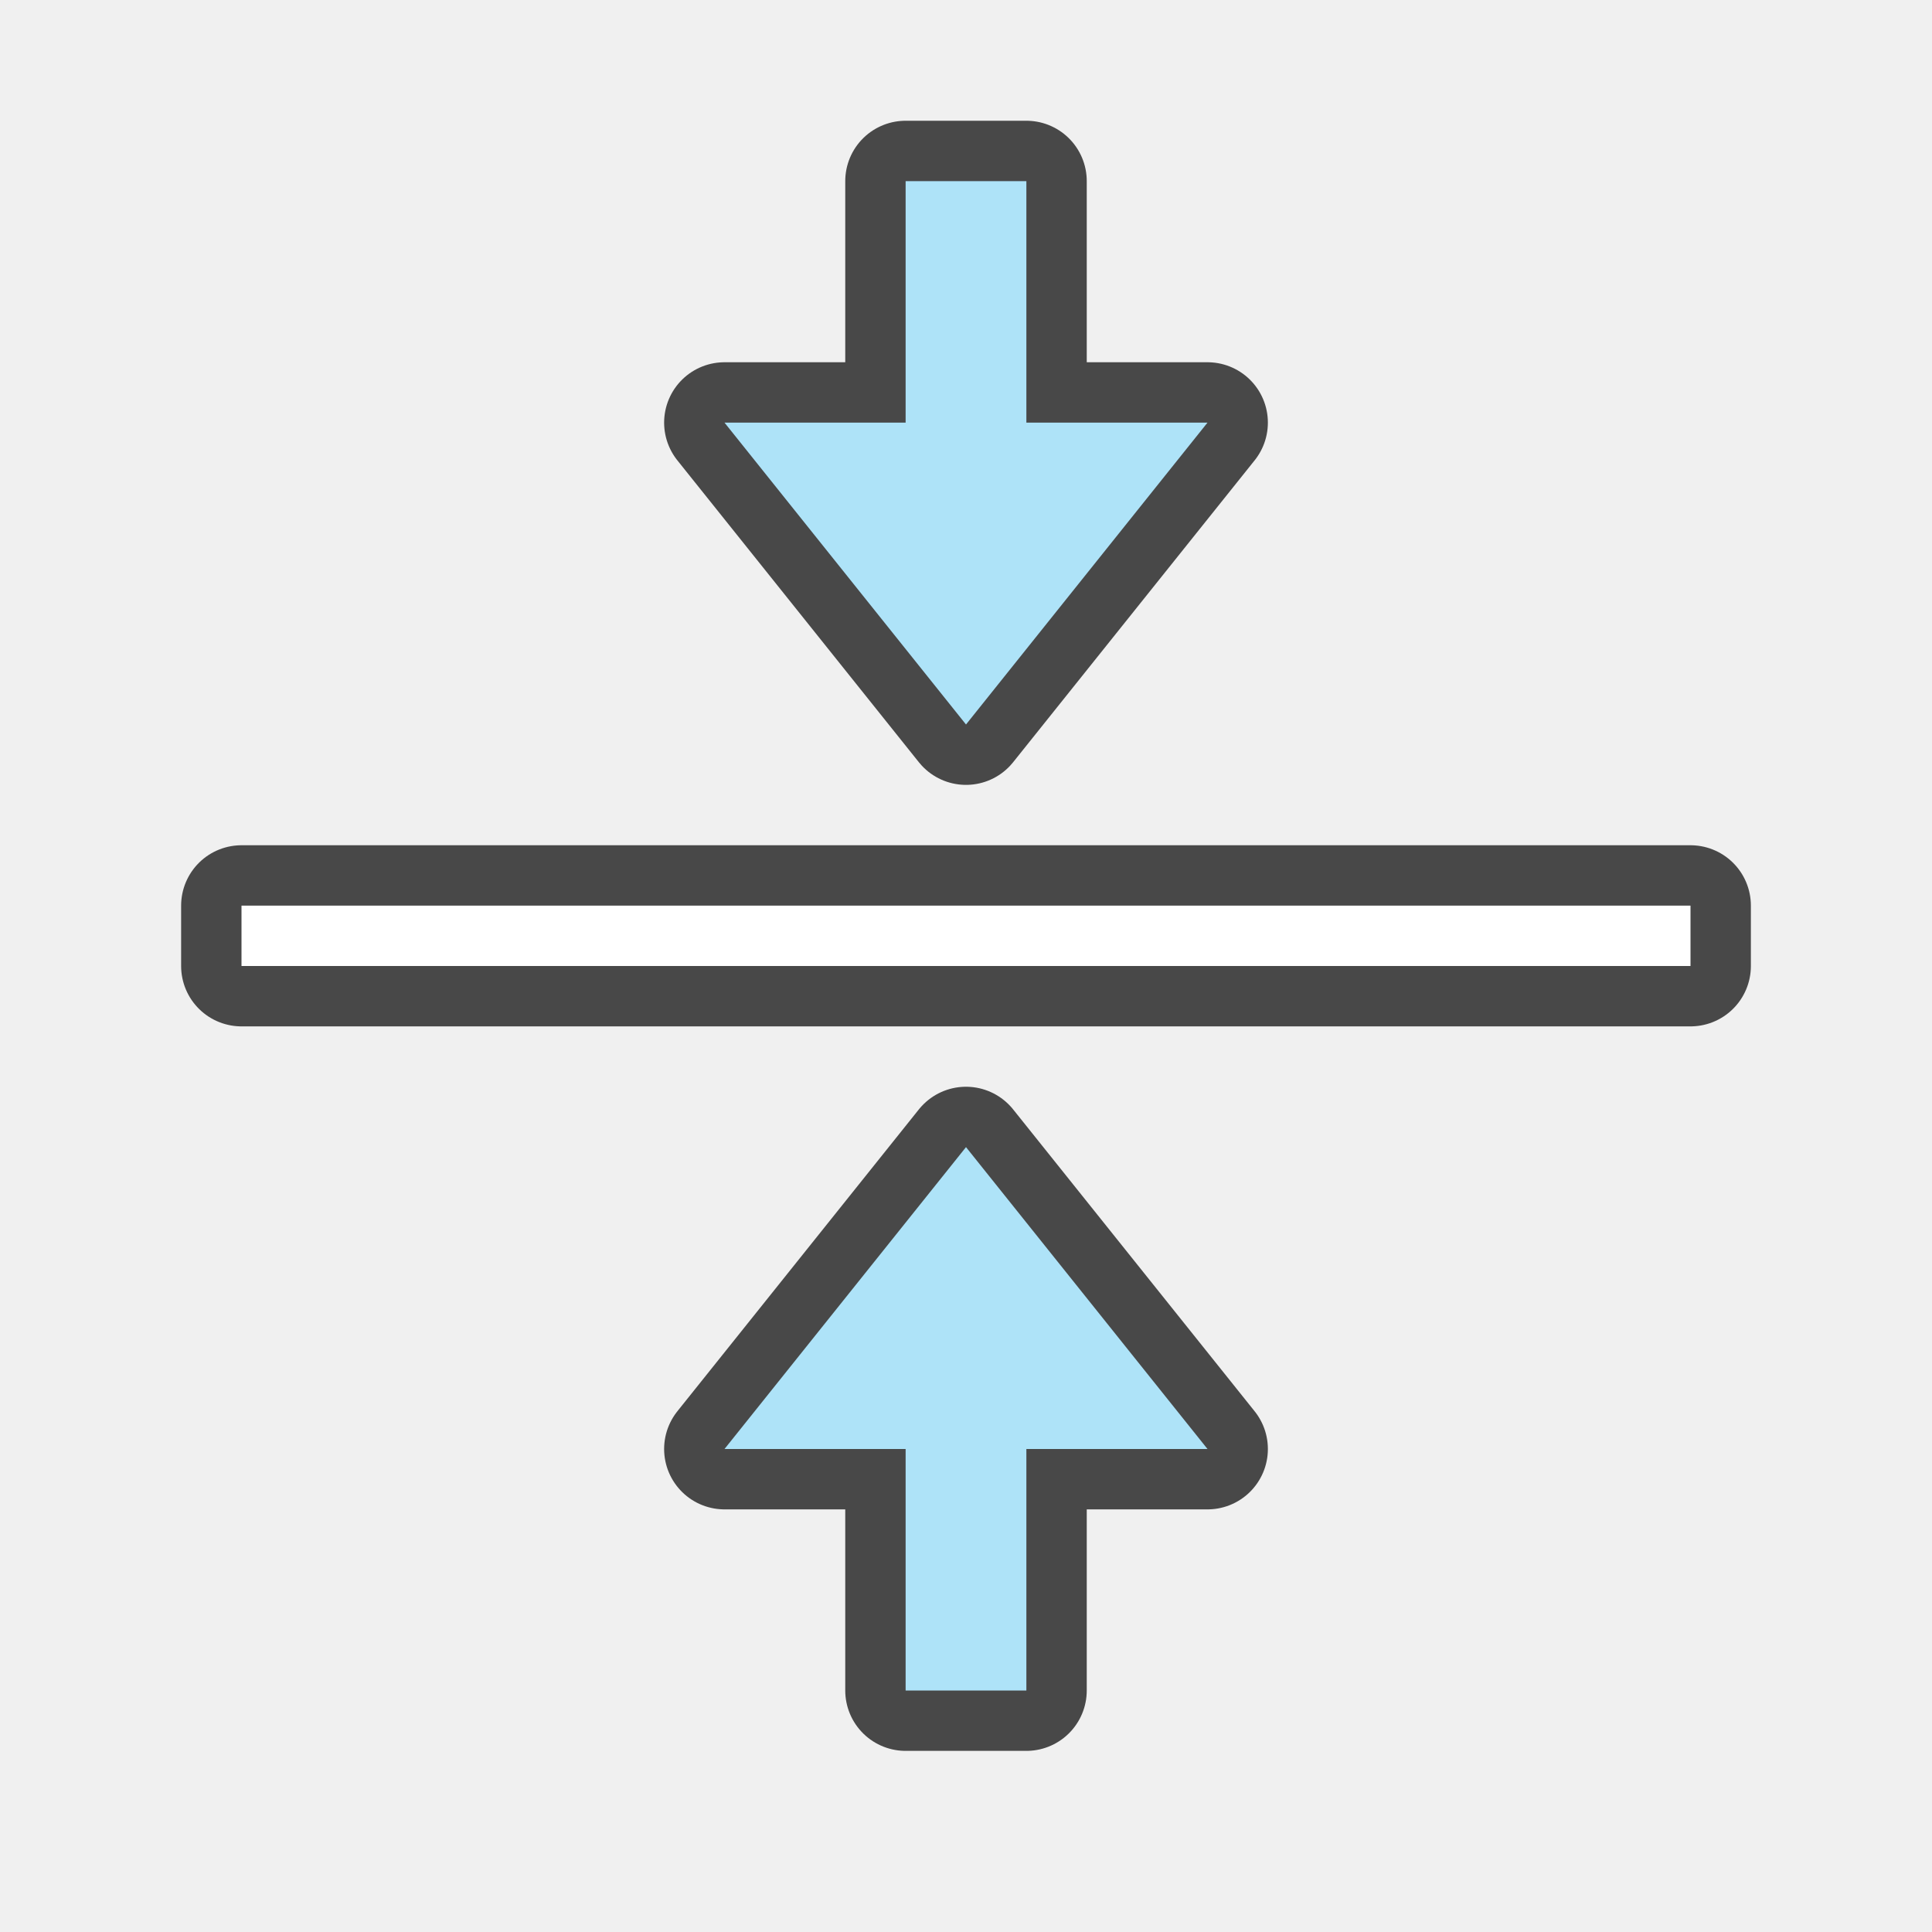
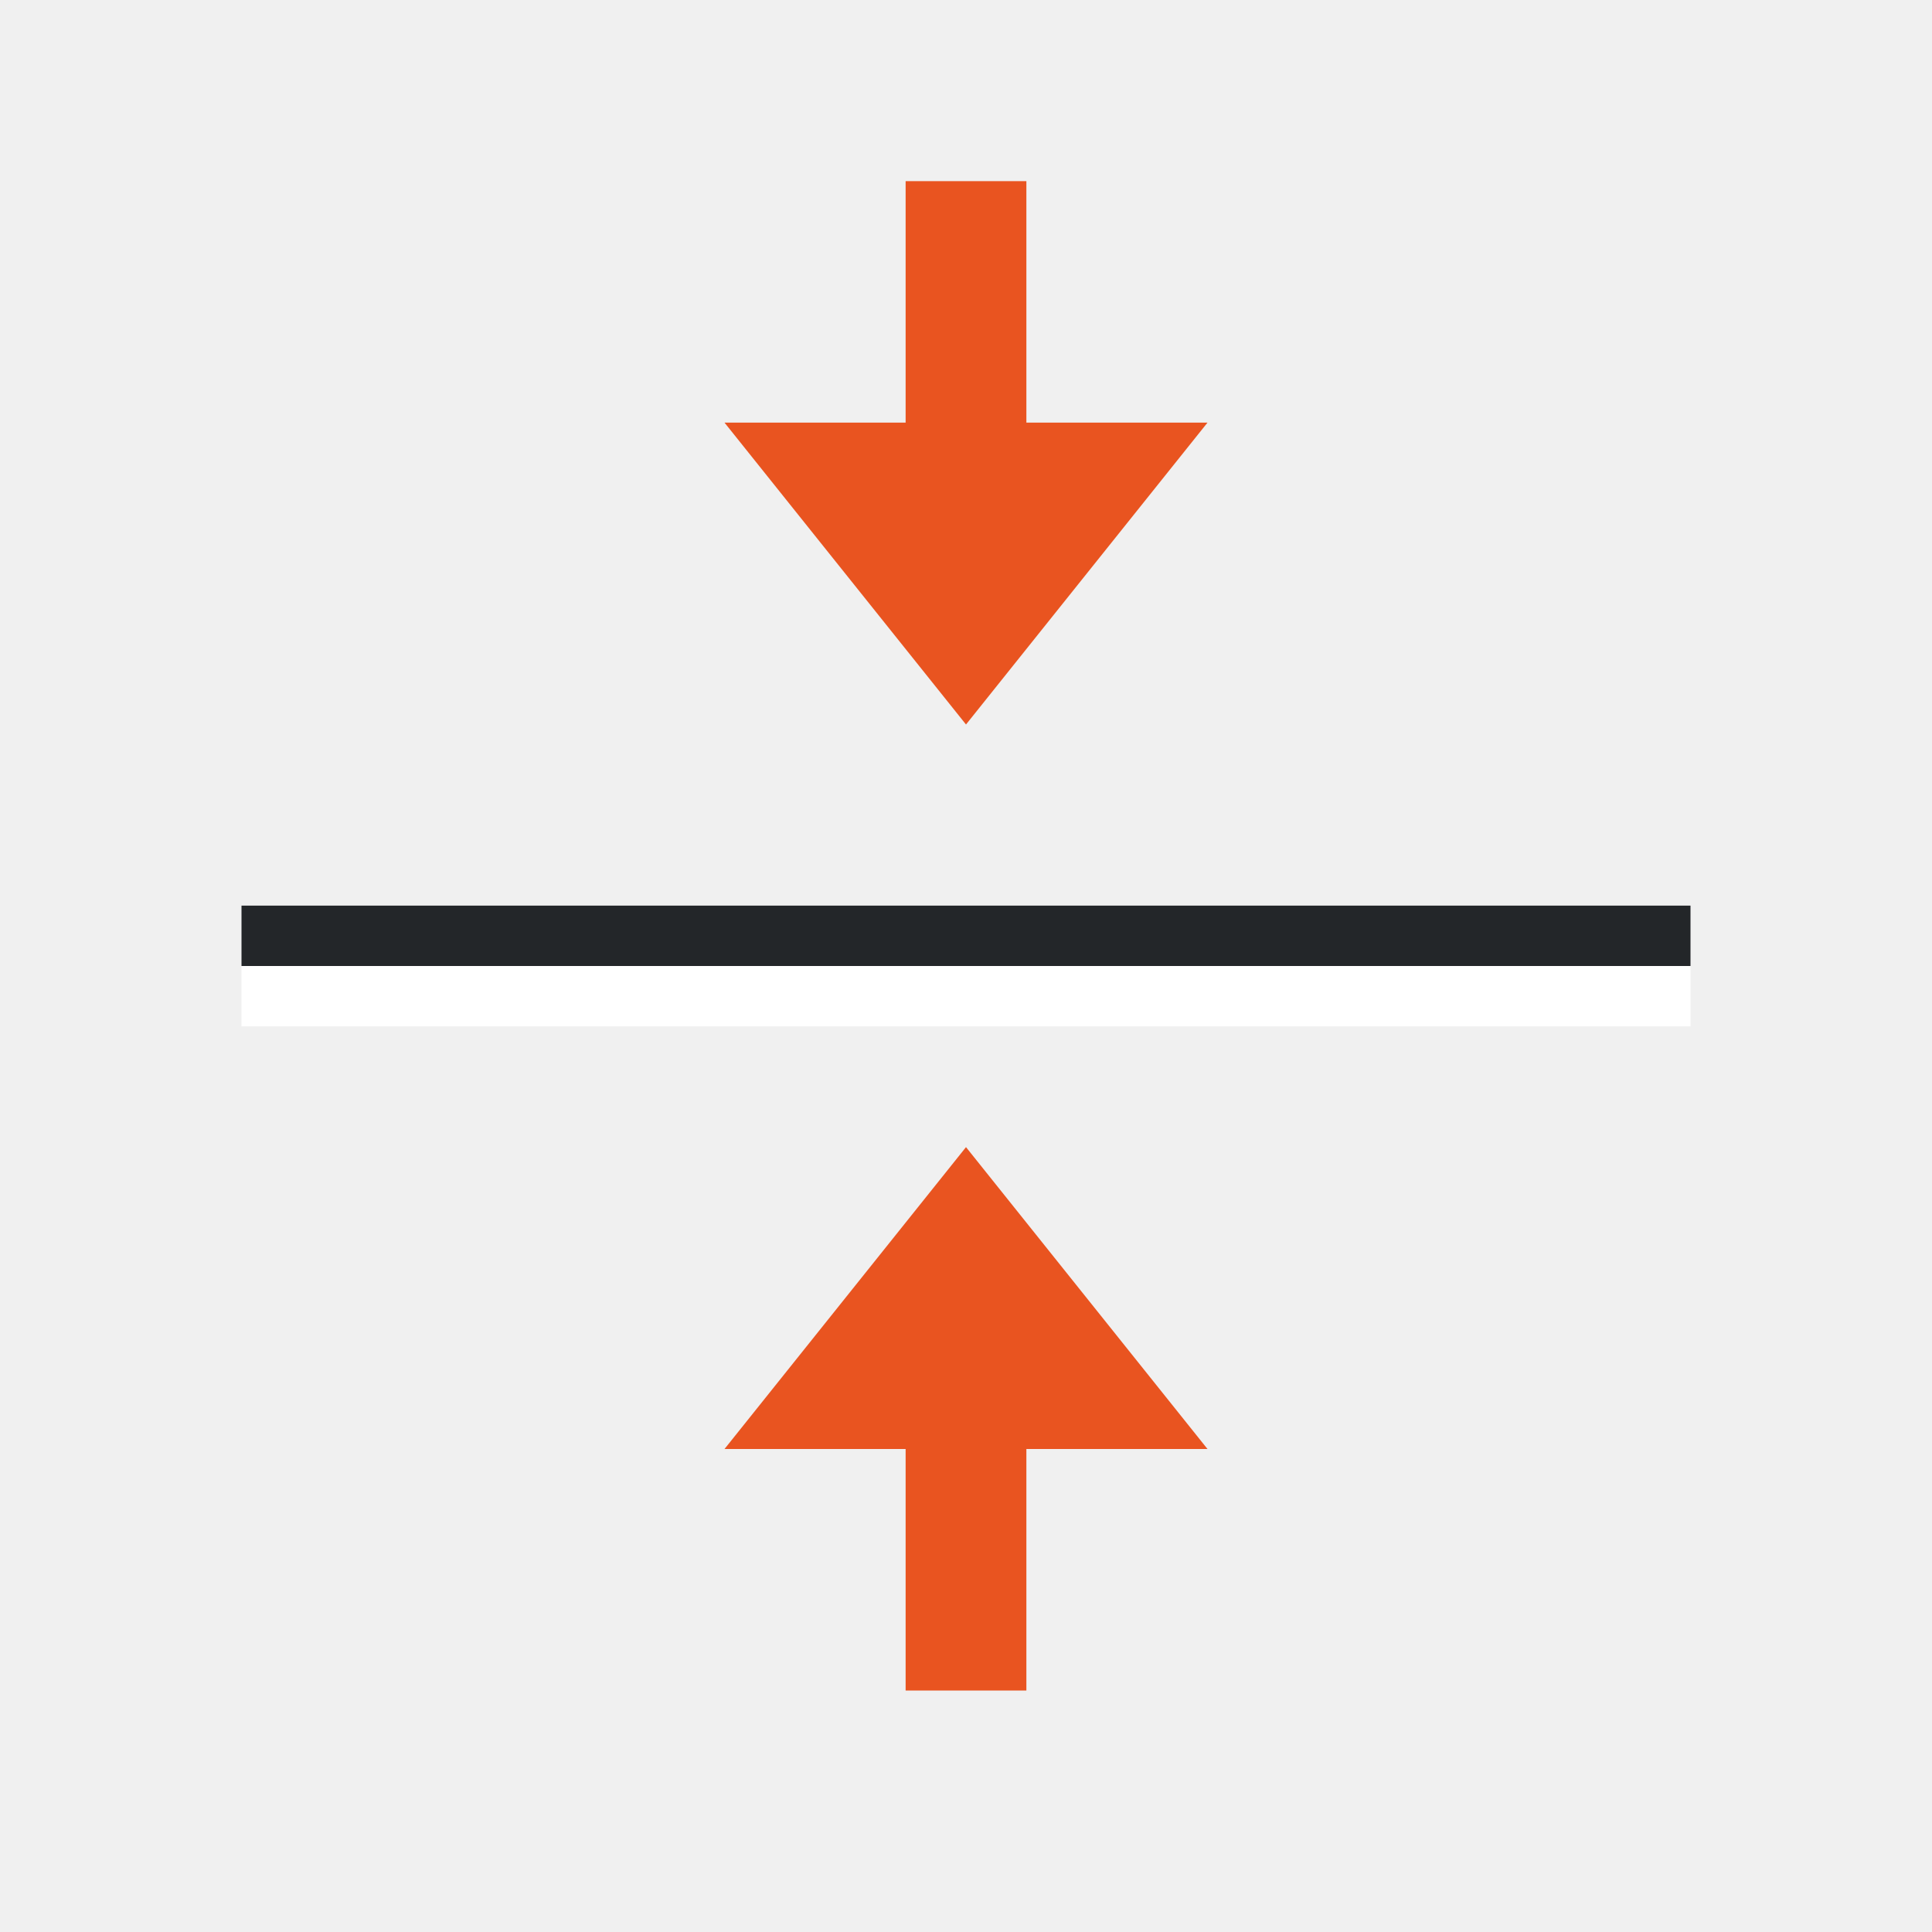
<svg xmlns="http://www.w3.org/2000/svg" viewBox="0 0 32 32" version="1.1" id="svg6">
  <defs id="defs10" />
-   <rect y="15" x="4" height="1" width="24" id="rect834" style="opacity:0.7;vector-effect:none;fill:#000000;fill-opacity:1;stroke:#000000;stroke-width:2;stroke-linecap:round;stroke-linejoin:round;stroke-miterlimit:4;stroke-dasharray:none;stroke-dashoffset:0;stroke-opacity:1" />
-   <rect style="opacity:1;vector-effect:none;fill:#ffffff;fill-opacity:1;stroke:none;stroke-width:1.628;stroke-linecap:round;stroke-linejoin:round;stroke-miterlimit:4;stroke-dasharray:none;stroke-dashoffset:0;stroke-opacity:1" id="rect7299" width="24" height="1" x="4" y="15" />
-   <path id="path856" d="m 16,19 -4,5 h 3 v 4 h 2 v -4 h 3 z" style="opacity:0.7;fill:#000000;fill-opacity:1;stroke:#000000;stroke-width:2;stroke-linecap:butt;stroke-linejoin:round;stroke-miterlimit:4;stroke-dasharray:none;stroke-opacity:1" />
-   <path style="fill:#aee3f8;fill-opacity:1;stroke:none;stroke-width:1px;stroke-linecap:butt;stroke-linejoin:miter;stroke-opacity:1" d="m 16,19 -4,5 h 3 v 4 h 2 v -4 h 3 z" id="path834" />
-   <path style="opacity:0.7;fill:#000000;fill-opacity:1;stroke:#000000;stroke-width:2;stroke-linecap:butt;stroke-linejoin:round;stroke-miterlimit:4;stroke-dasharray:none;stroke-opacity:1" d="M 16,12 12,7 h 3 V 3 h 2 v 4 h 3 z" id="path848" />
-   <path id="path850" d="M 16,12 12,7 h 3 V 3 h 2 v 4 h 3 z" style="fill:#aee3f8;fill-opacity:1;stroke:none;stroke-width:1px;stroke-linecap:butt;stroke-linejoin:miter;stroke-opacity:1" />
+   <path style="fill:#e95420;fill-opacity:1;stroke:none;stroke-width:1px;stroke-linecap:butt;stroke-linejoin:miter;stroke-opacity:1" d="m 16,19 -4,5 h 3 v 4 h 2 v -4 h 3 z" id="path834" />
+   <path id="path850" d="M 16,12 12,7 h 3 V 3 h 2 v 4 h 3 z" style="fill:#e95420;fill-opacity:1;stroke:none;stroke-width:1px;stroke-linecap:butt;stroke-linejoin:miter;stroke-opacity:1" />
+   <rect style="opacity:1;vector-effect:none;fill:#ffffff;fill-opacity:1;stroke:none;stroke-width:1.628;stroke-linecap:round;stroke-linejoin:round;stroke-miterlimit:4;stroke-dasharray:none;stroke-dashoffset:0;stroke-opacity:1" id="rect7299" width="24" height="1" x="4" y="-17" transform="scale(1,-1)" />
+   <rect style="opacity:1;vector-effect:none;fill:#232629;fill-opacity:1;stroke:none;stroke-width:1.628;stroke-linecap:round;stroke-linejoin:round;stroke-miterlimit:4;stroke-dasharray:none;stroke-dashoffset:0;stroke-opacity:1" id="rect852" width="24" height="1" x="4" y="-16" transform="scale(1,-1)" />
</svg>
